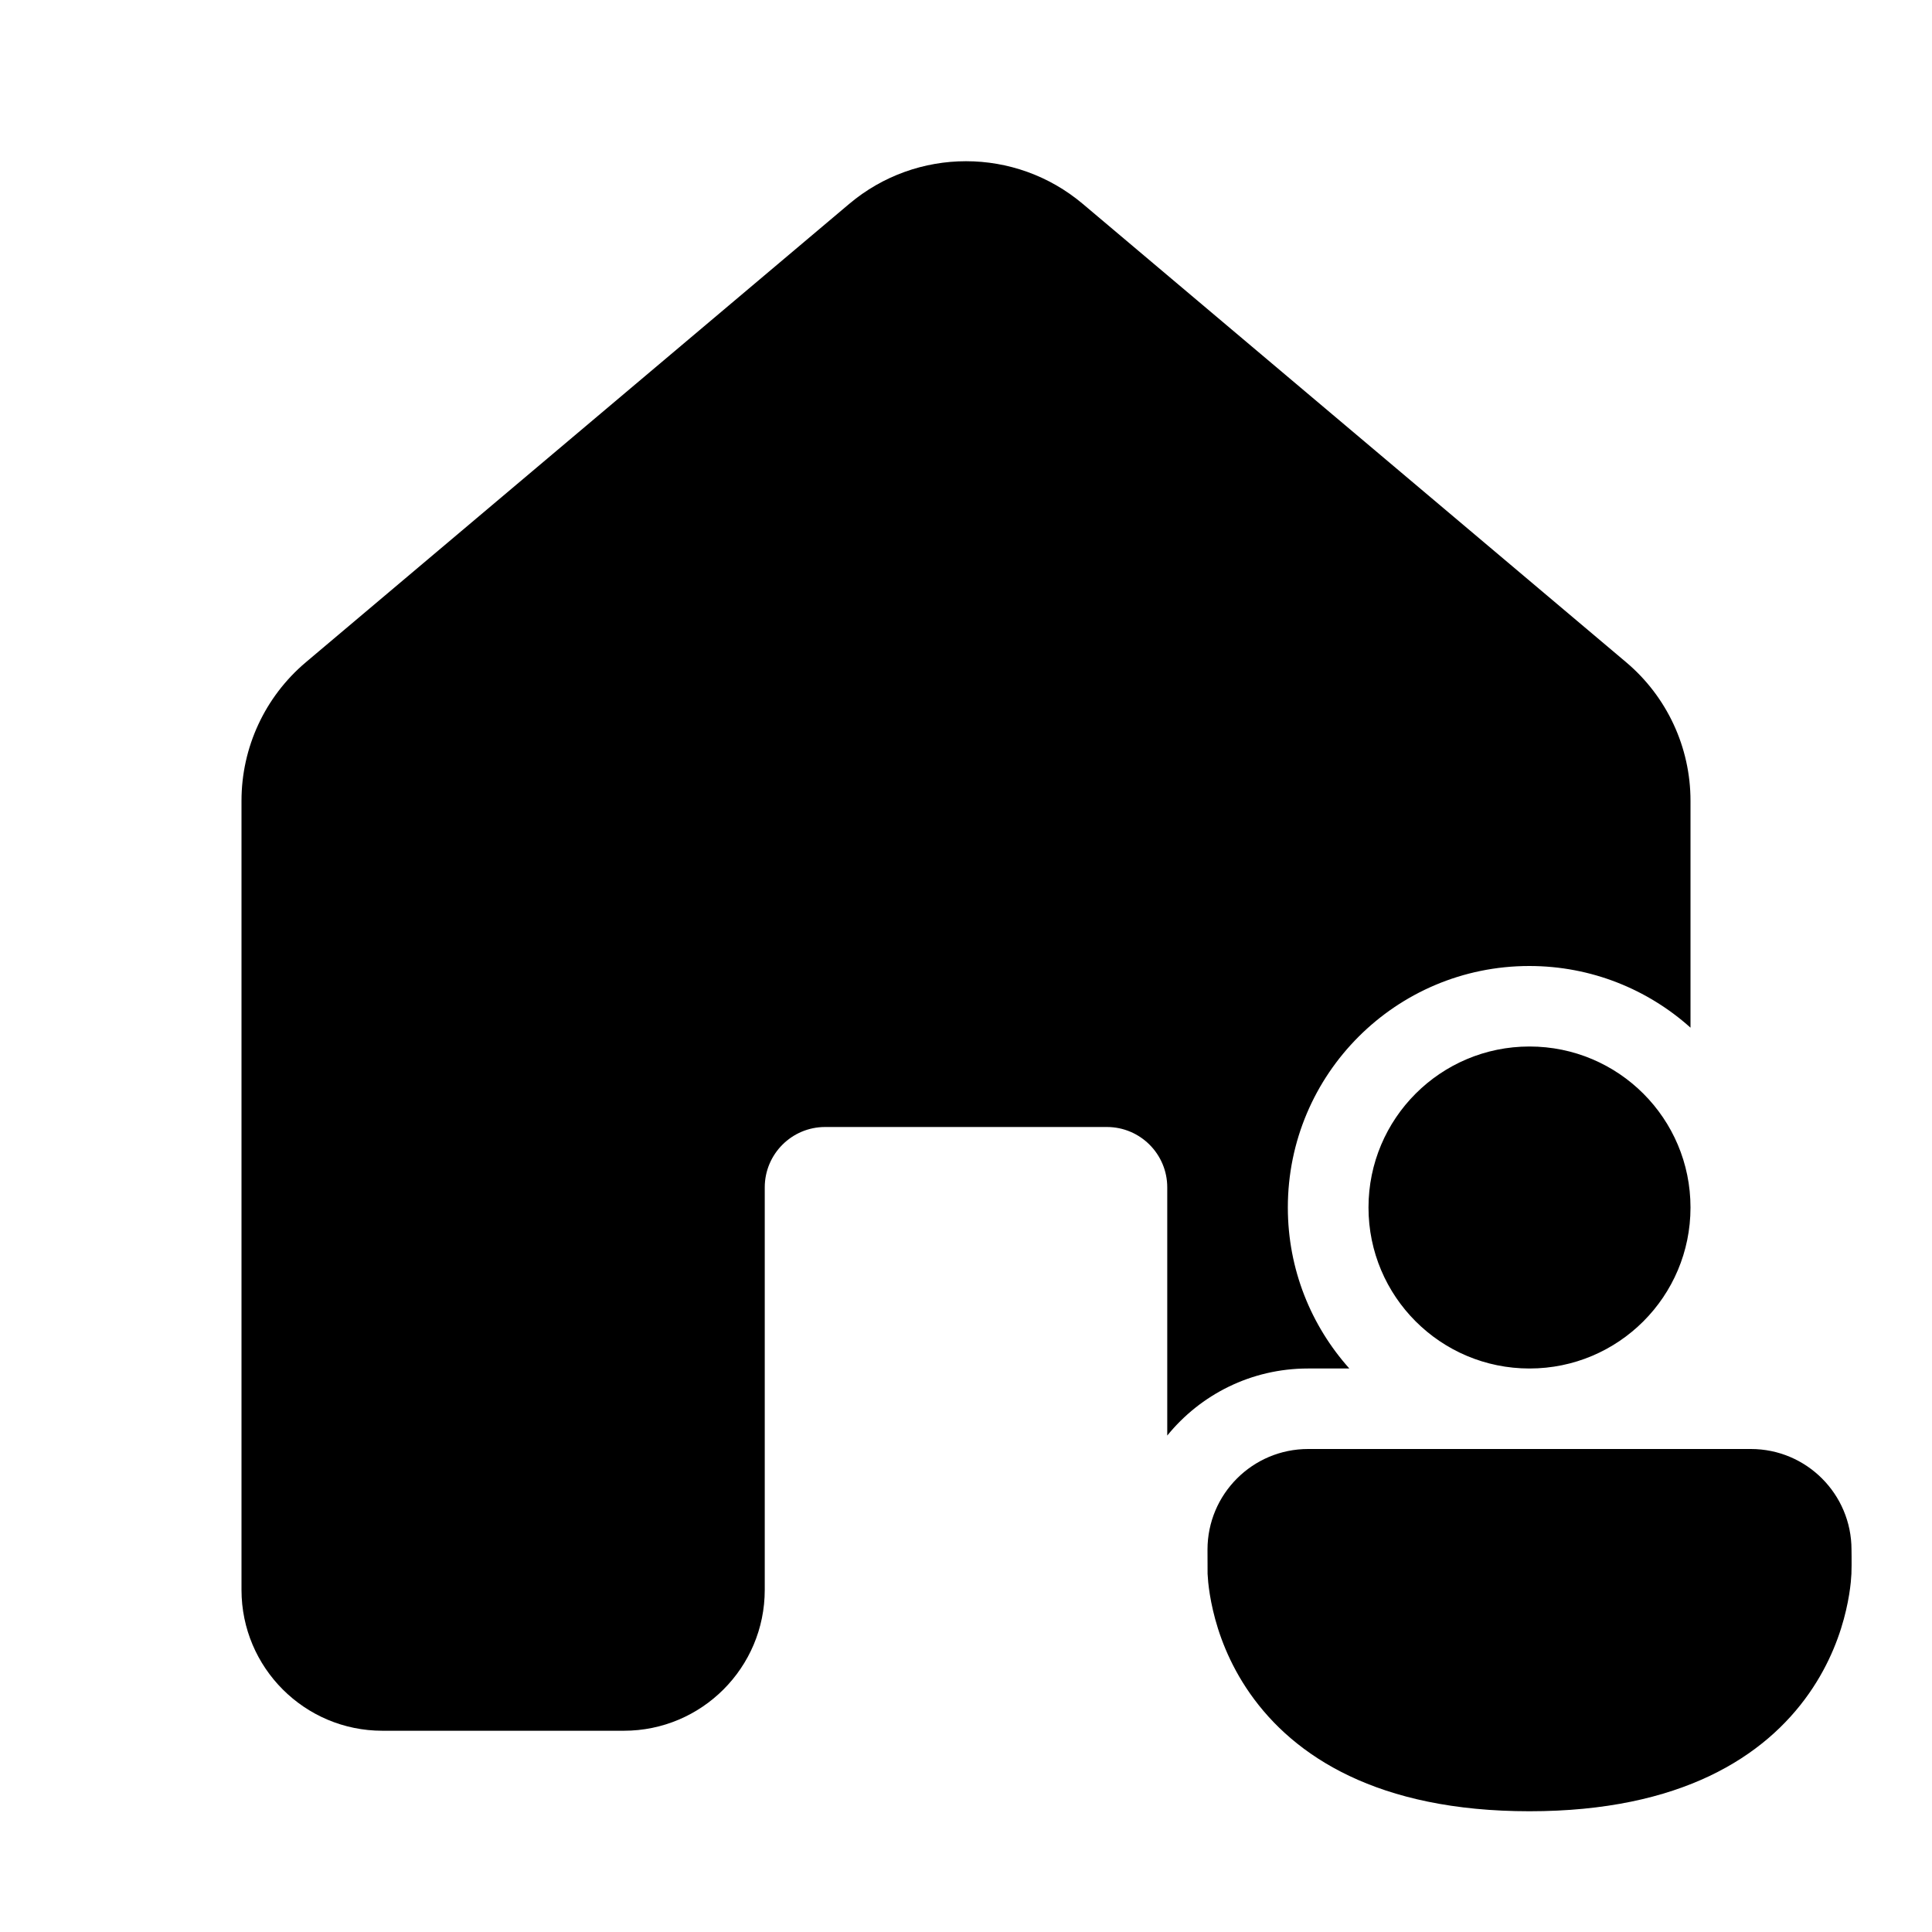
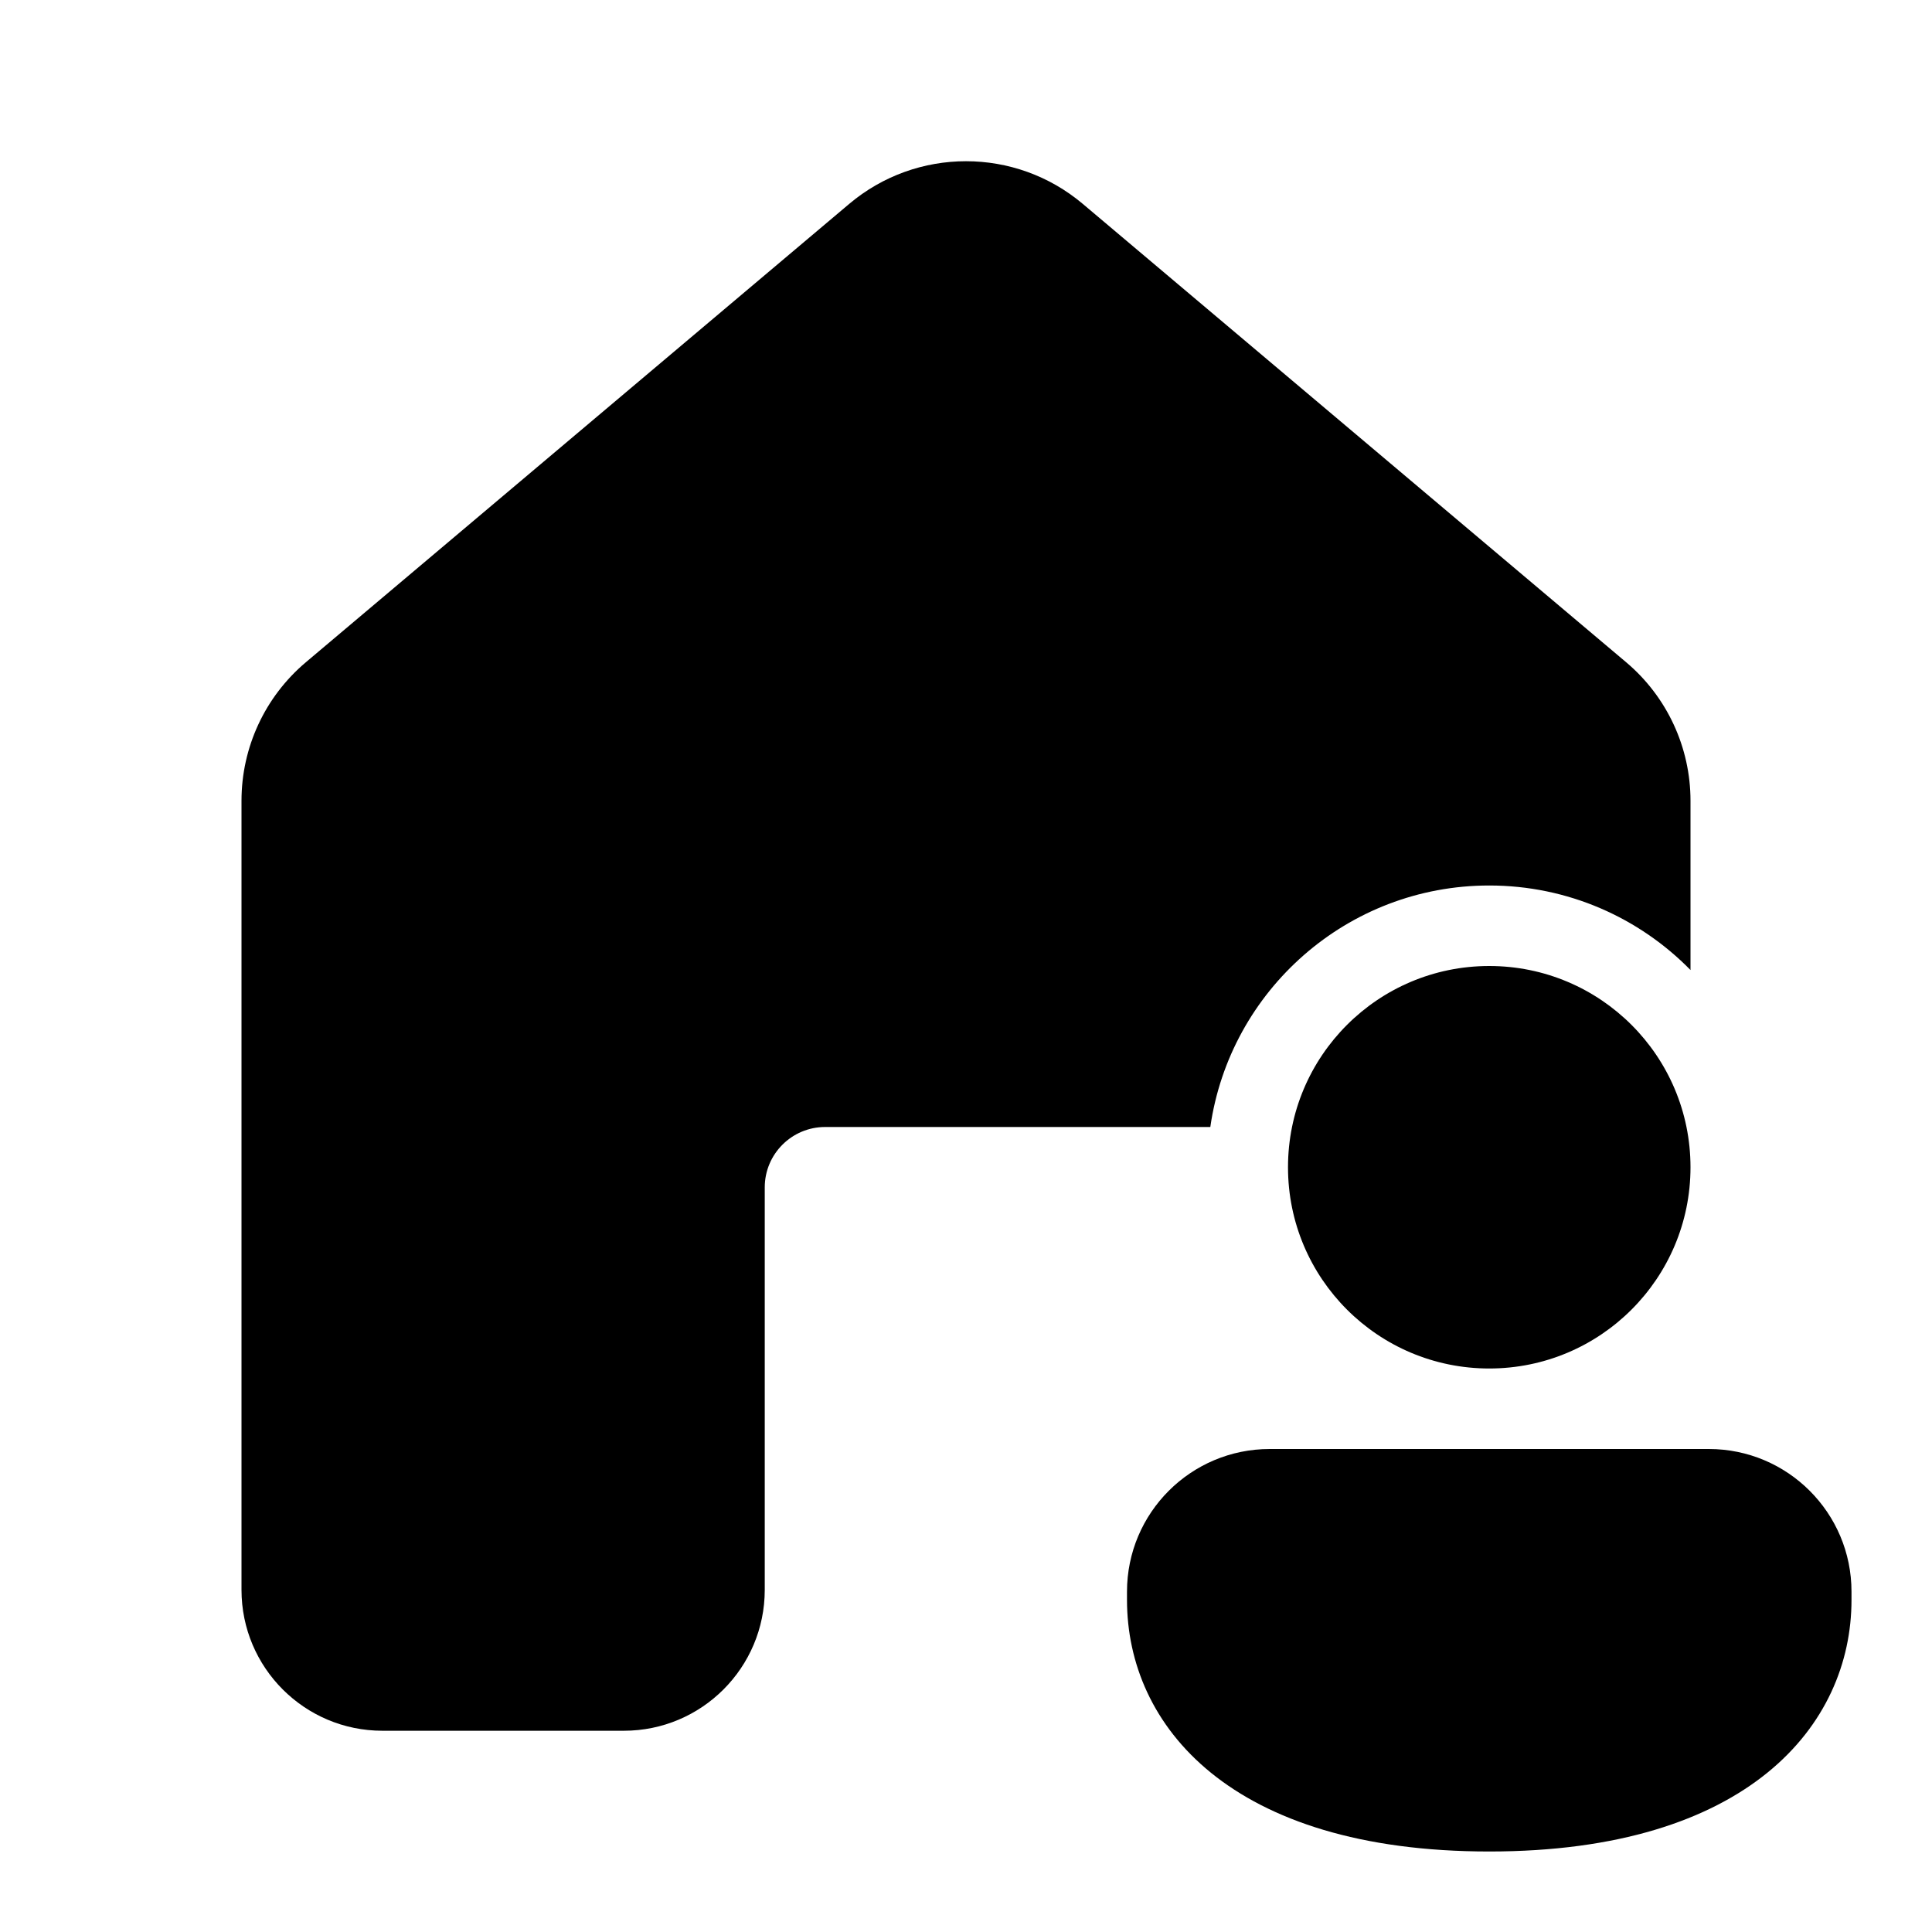
<svg xmlns="http://www.w3.org/2000/svg" viewBox="0 0 24 24" fill="none">
-   <path d="M10.549 2.533C11.387 1.826 12.613 1.826 13.451 2.533L20.201 8.227C20.708 8.655 21 9.284 21 9.947V12.766C20.469 12.29 19.767 12 18.998 12C17.341 12 15.998 13.343 15.998 15C15.998 15.768 16.287 16.469 16.762 17H16.248C15.542 17 14.912 17.325 14.5 17.833V14.75C14.5 14.336 14.164 14 13.75 14H10.25C9.836 14 9.5 14.336 9.5 14.75V19.75C9.5 20.716 8.716 21.5 7.75 21.5H4.75C3.784 21.5 3 20.716 3 19.75V9.947C3 9.284 3.292 8.655 3.799 8.227L10.549 2.533ZM17 15C17 13.895 17.895 13 19 13C20.105 13 21 13.895 21 15C21 16.105 20.105 17 19 17C17.895 17 17 16.105 17 15ZM16.25 18C15.56 18 15 18.56 15 19.25V19.253C15 19.346 15 19.42 15.001 19.551C15.003 19.578 15.005 19.614 15.009 19.657C15.018 19.744 15.035 19.863 15.068 20.004C15.133 20.285 15.264 20.66 15.528 21.037C16.074 21.817 17.114 22.5 19 22.5C20.886 22.5 21.926 21.817 22.472 21.037C22.736 20.66 22.867 20.285 22.932 20.004C22.965 19.863 22.982 19.744 22.991 19.657C22.995 19.614 22.997 19.578 22.999 19.551C23.002 19.48 23.001 19.409 23.001 19.338C23 19.309 23 19.279 23 19.25C23 18.56 22.44 18 21.75 18H16.25Z" fill="currentColor" />
+   <path d="M13.451 2.533C12.613 1.826 11.387 1.826 10.549 2.533L3.799 8.227C3.292 8.655 3 9.284 3 9.947V19.75C3 20.716 3.784 21.5 4.75 21.5H7.75C8.716 21.5 9.5 20.716 9.5 19.75V14.75C9.5 14.336 9.836 14 10.25 14H13.75L13.759 14H15.035C15.278 12.304 16.737 11 18.5 11C19.479 11 20.365 11.402 21 12.05V9.947C21 9.284 20.708 8.655 20.201 8.227L13.451 2.533ZM21 14.5C21 15.881 19.881 17 18.5 17C17.119 17 16 15.881 16 14.5C16 13.119 17.119 12 18.5 12C19.881 12 21 13.119 21 14.5ZM23 19.875C23 21.431 21.714 23 18.5 23C15.286 23 14 21.437 14 19.875V19.772C14 18.793 14.794 18 15.773 18H21.227C22.206 18 23 18.793 23 19.772V19.875Z" fill="currentColor" />
</svg>
